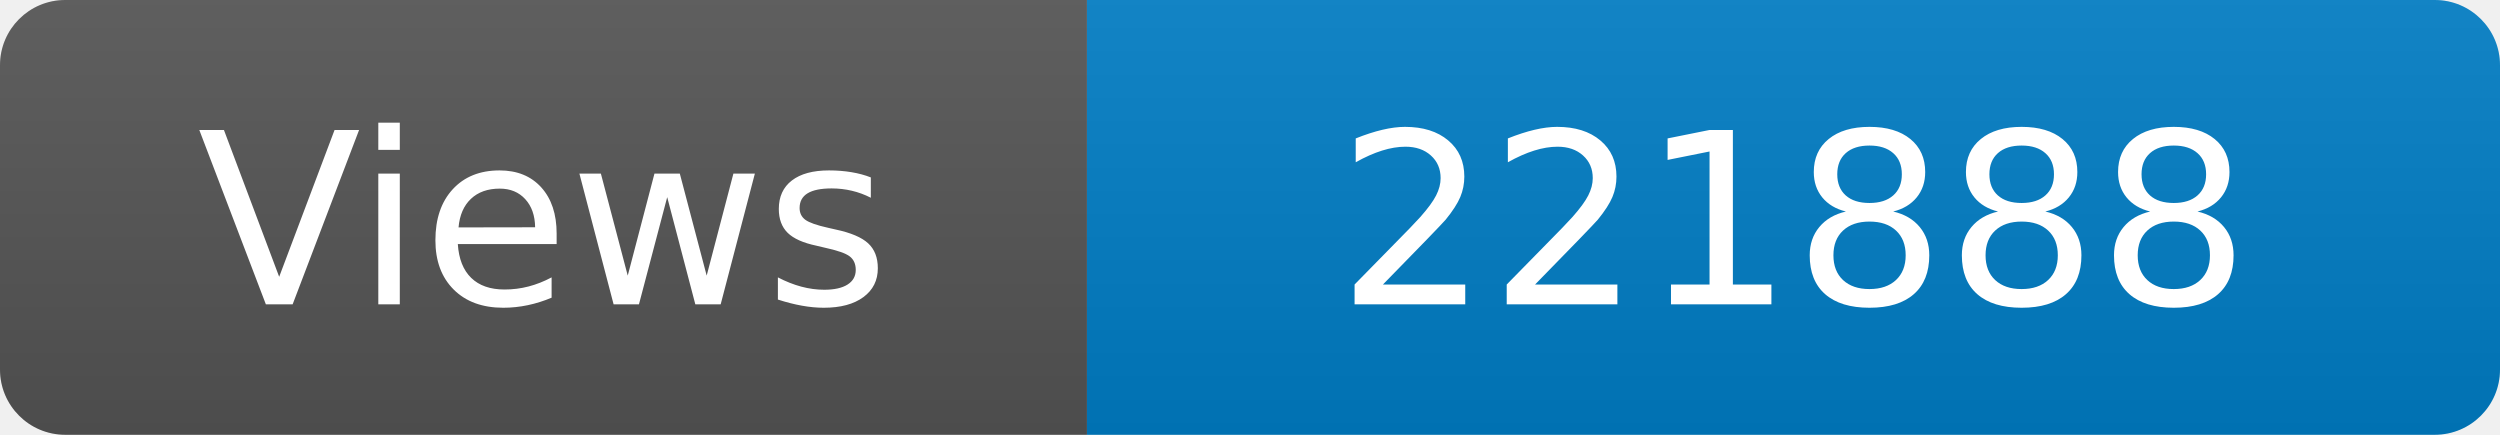
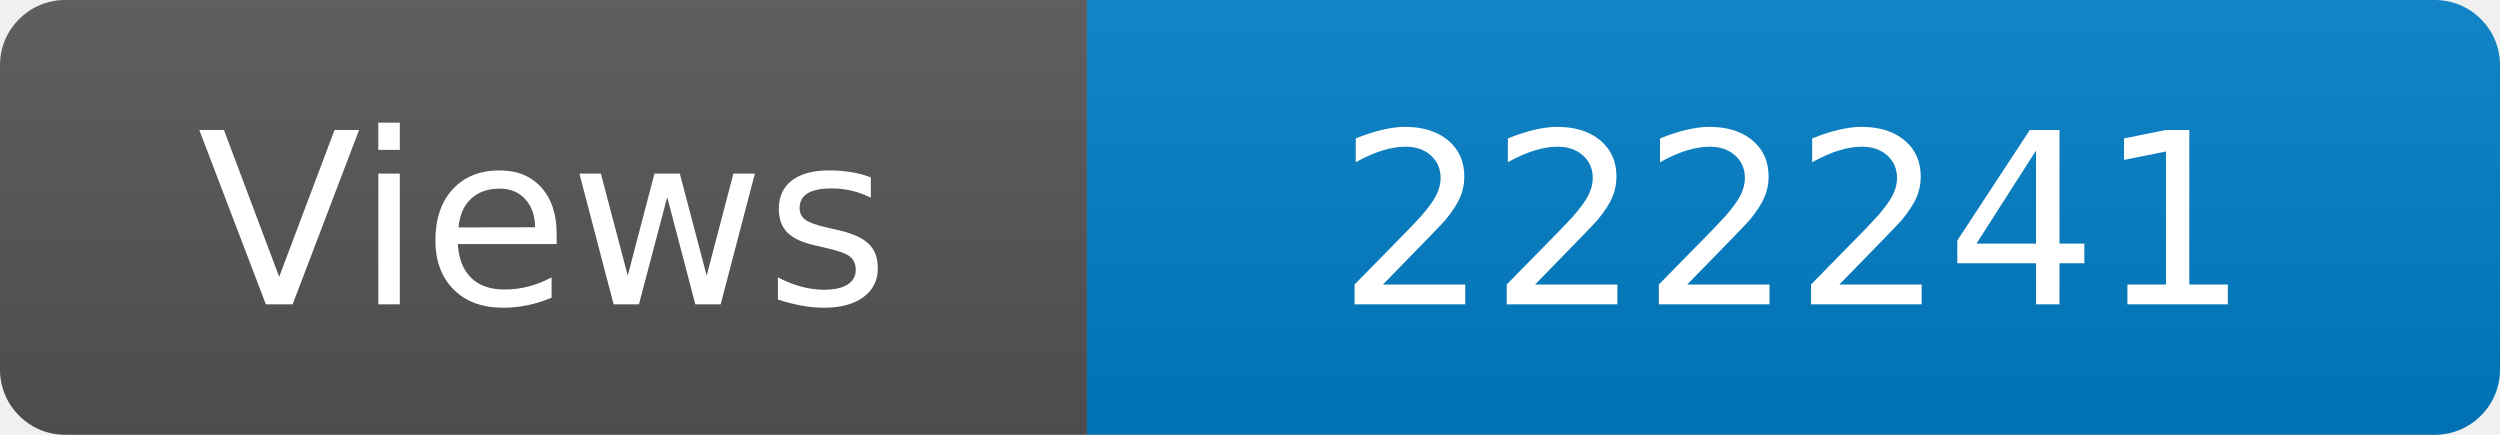
<svg xmlns="http://www.w3.org/2000/svg" width="115" height="20" role="img" aria-label="Maintained?: yes">
  <linearGradient id="s" x2="0" y2="100%">
    <stop offset="0" stop-color="#bbb" stop-opacity=".1" />
    <stop offset="1" stop-opacity=".1" />
  </linearGradient>
  <clipPath id="r">
    <rect width="115" height="20" rx="3" fill="#fff" />
  </clipPath>
  <g clip-path="url(#r)">
    <rect width="50" height="20" fill="#555" />
    <rect x="50" width="160" height="20" fill="#007ec6" />
    <rect width="115" height="20" fill="url(#s)" />
  </g>
  <g fill="#fff" text-anchor="middle" font-family="Verdana,Geneva,DejaVu Sans,sans-serif" font-size="110">
    <text x="250" y="140" transform="scale(.1)" fill="#fff">Views</text>
-     <text x="825" y="140" transform="scale(.1)" fill="#fff">221888</text>
+     <text x="825" y="140" transform="scale(.1)" fill="#fff">222241</text>
  </g>
</svg>
